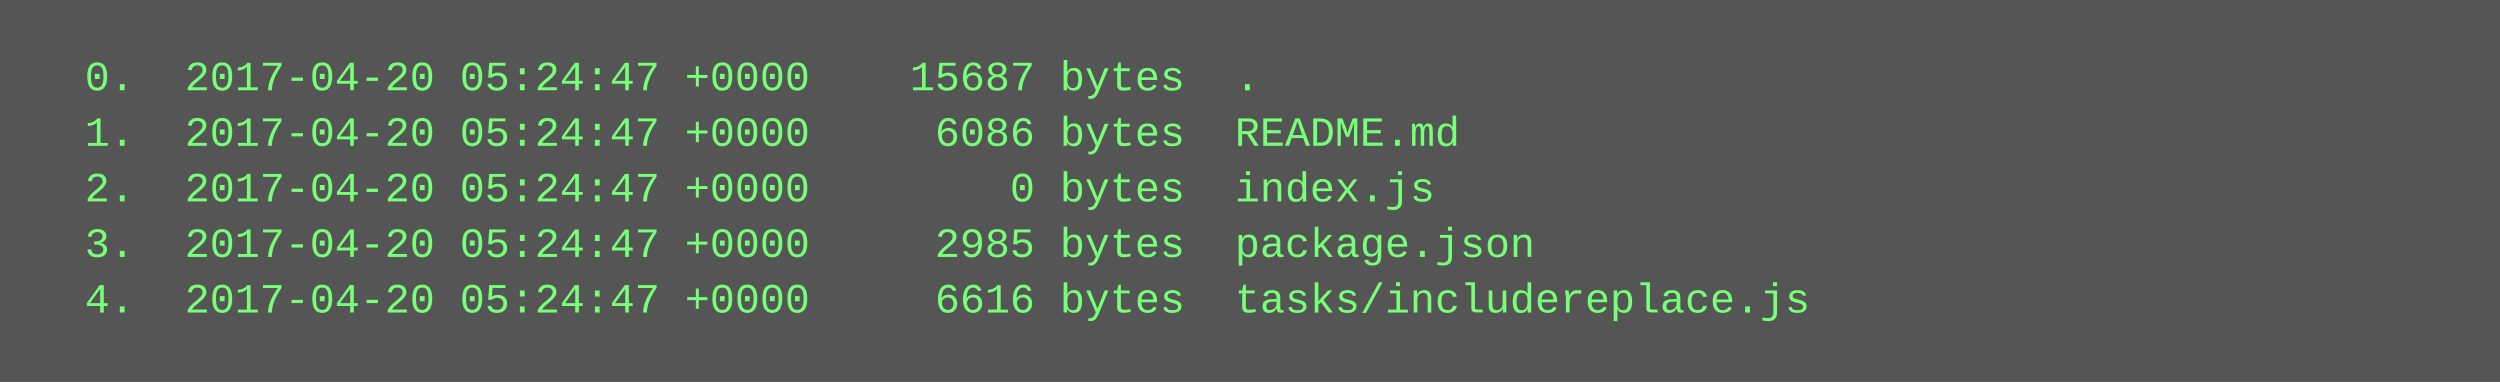
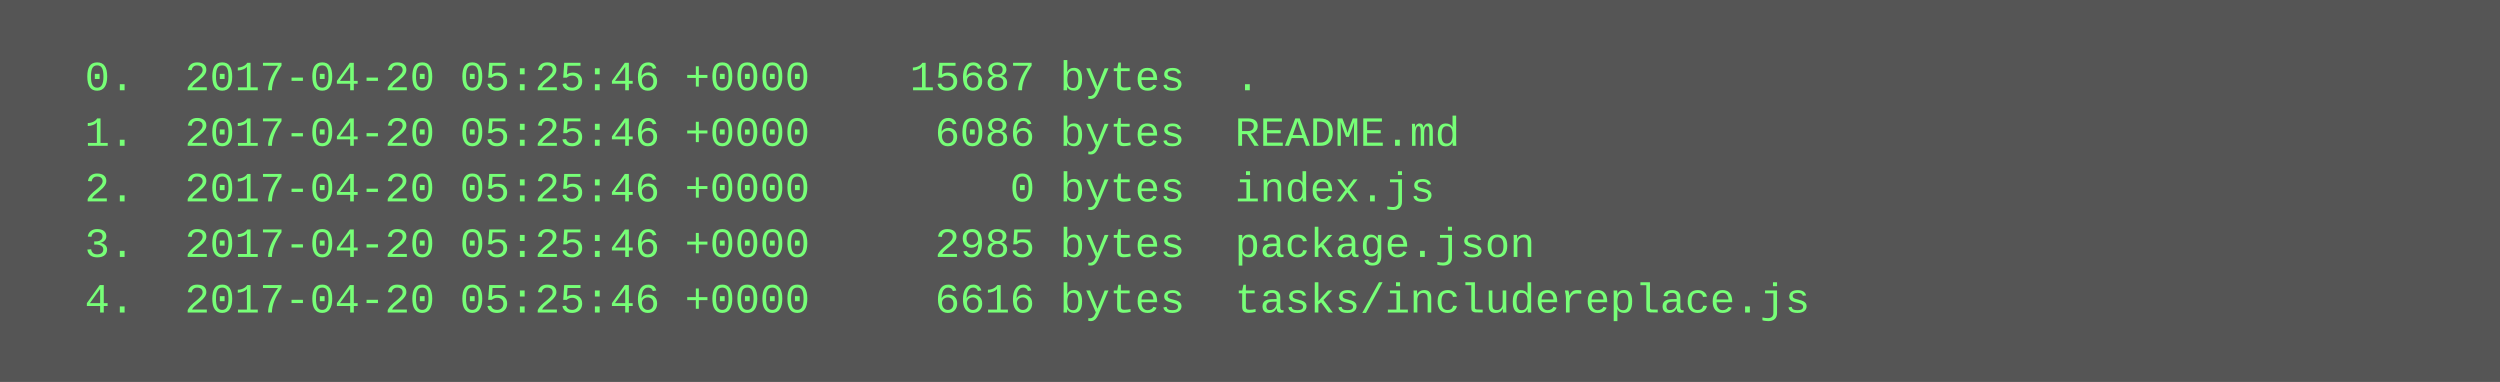
<svg xmlns="http://www.w3.org/2000/svg" height="110" width="720">
  <rect height="110" fill="#555" width="720" />
  <text fill="#7f7" font-family="Courier New" font-size="12" xml:space="preserve">
-     <tspan x="10" y="26">  0.  2017-04-20 05:24:47 +0000    15687 bytes  .</tspan>
-     <tspan x="10" y="42">  1.  2017-04-20 05:24:47 +0000     6086 bytes  README.md</tspan>
-     <tspan x="10" y="58">  2.  2017-04-20 05:24:47 +0000        0 bytes  index.js</tspan>
-     <tspan x="10" y="74">  3.  2017-04-20 05:24:47 +0000     2985 bytes  package.json</tspan>
-     <tspan x="10" y="90">  4.  2017-04-20 05:24:47 +0000     6616 bytes  tasks/includereplace.js</tspan>
+     <tspan x="10" y="26">  0.  2017-04-20 05:25:46 +0000    15687 bytes  .</tspan>
+     <tspan x="10" y="42">  1.  2017-04-20 05:25:46 +0000     6086 bytes  README.md</tspan>
+     <tspan x="10" y="58">  2.  2017-04-20 05:25:46 +0000        0 bytes  index.js</tspan>
+     <tspan x="10" y="74">  3.  2017-04-20 05:25:46 +0000     2985 bytes  package.json</tspan>
+     <tspan x="10" y="90">  4.  2017-04-20 05:25:46 +0000     6616 bytes  tasks/includereplace.js</tspan>
  </text>
</svg>
